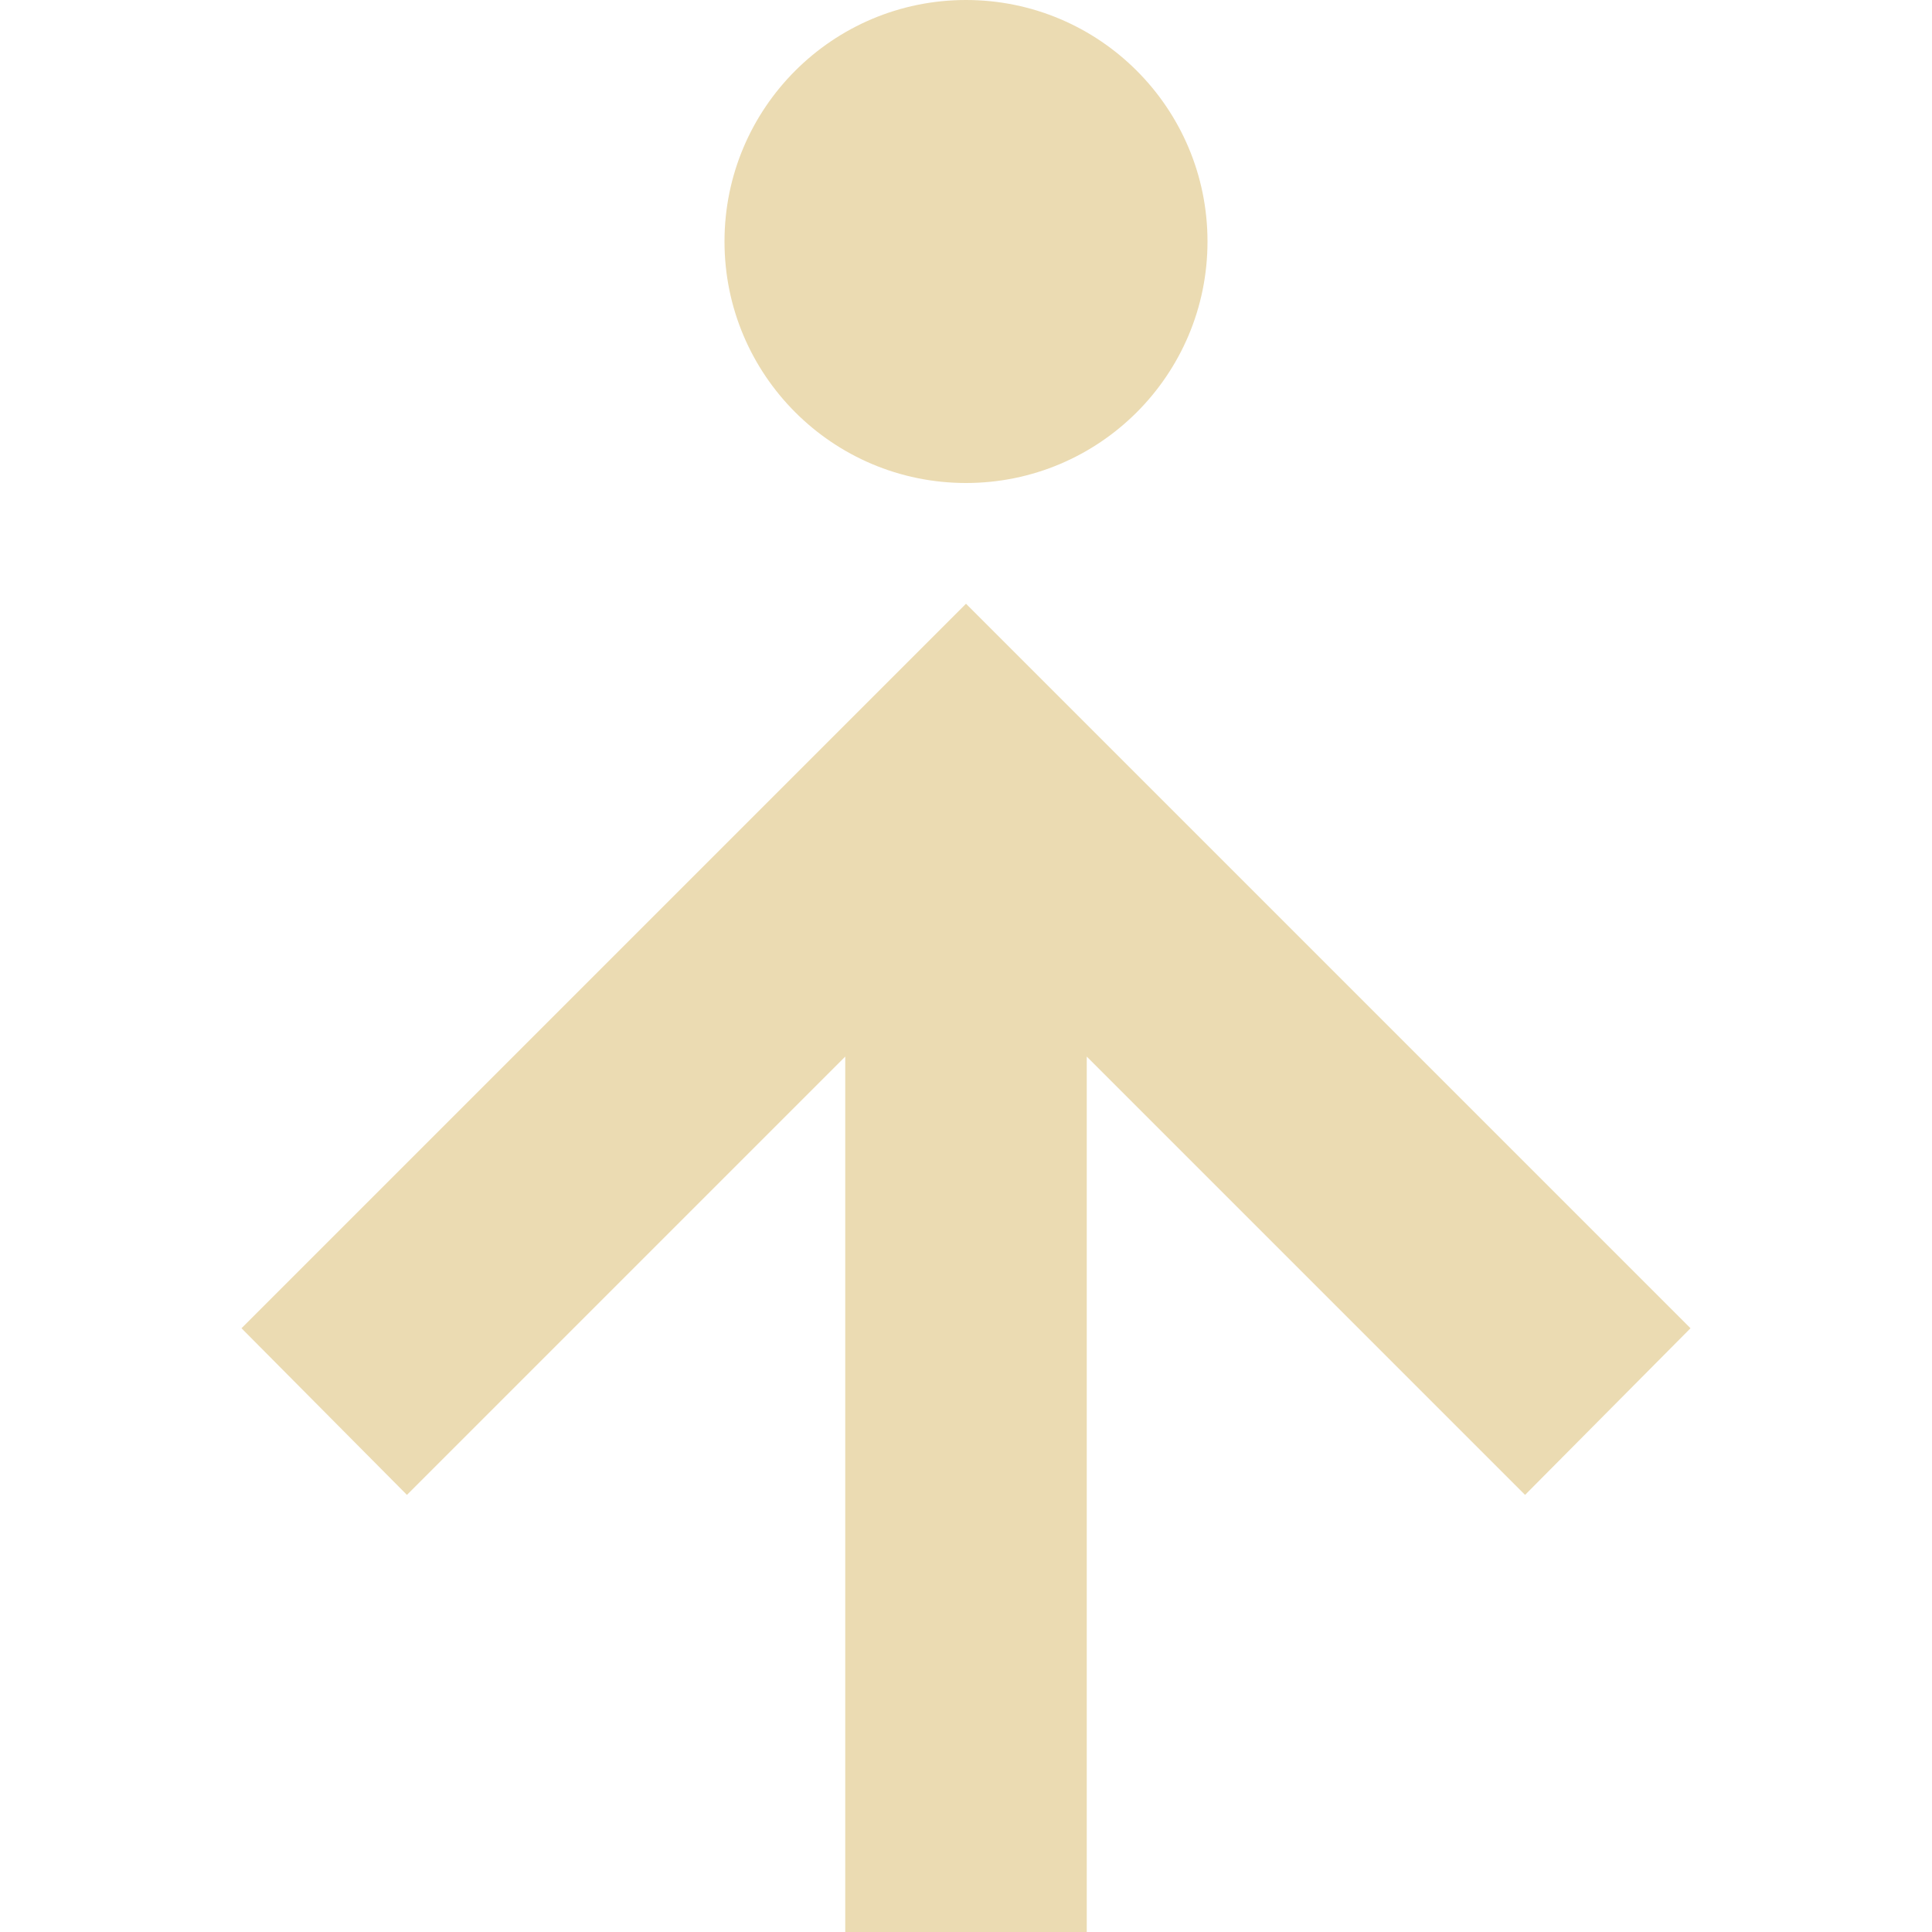
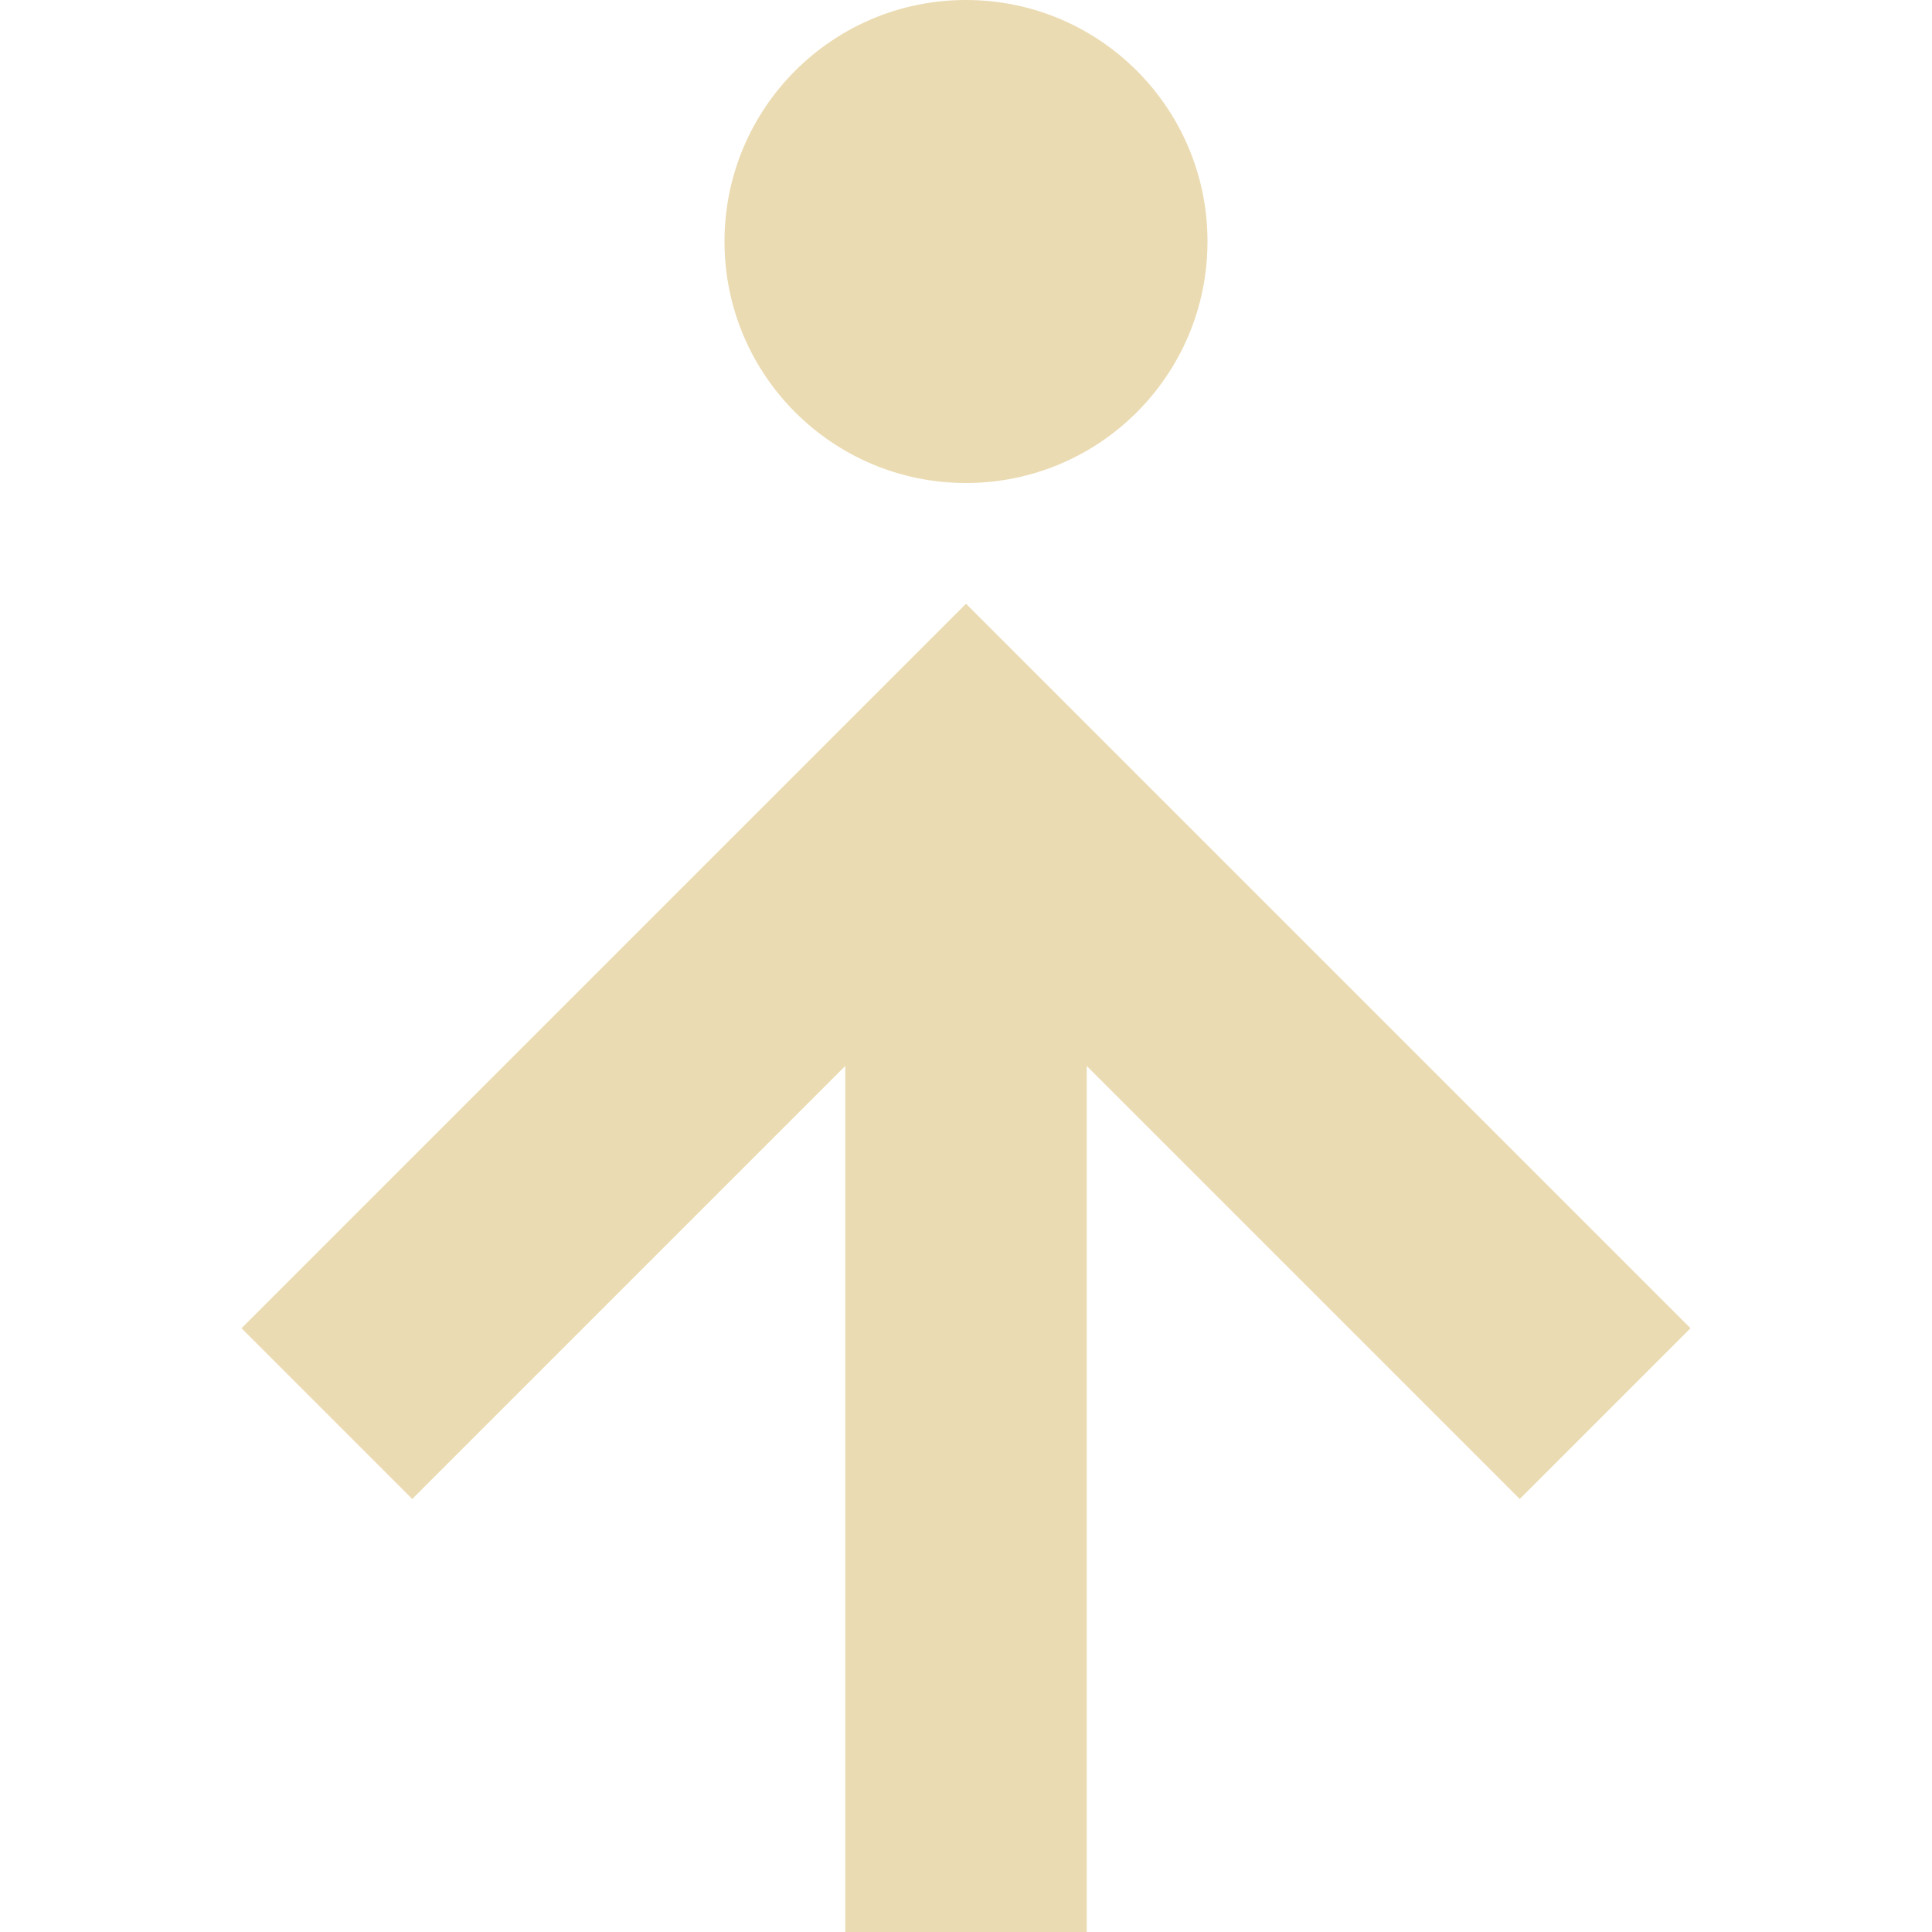
- <svg xmlns="http://www.w3.org/2000/svg" width="16" height="16" version="1.1">
-   <path style="fill:#ebdbb2" d="M 14,11 12.63,12.38 9,8.75 V 16 H 7 V 8.75 L 3.37,12.38 2,11 8,5 Z" />
-   <path style="fill:#ebdbb2" d="M 10,2 A 2,2 0 0 1 8,4 2,2 0 0 1 6,2 2,2 0 0 1 8,0 2,2 0 0 1 10,2 Z" />
+ <svg xmlns="http://www.w3.org/2000/svg" width="16" height="16" version="1.1" viewBox="0 0 16 16">
+   <defs>
+     <style type="text/css">.ColorScheme-Text { color:#ebdbb2; } .ColorScheme-Highlight { color:#458588; }</style>
+   </defs>
+   <path class="ColorScheme-Text" d="m9 16v-7.172l3.586 3.586 1.414-1.414-6-6-6 6 1.414 1.414 3.586-3.586v7.172zm-1-12c1.105 0 2-0.895 2-2s-0.895-2-2-2-2 0.895-2 2c0 1.105 0.895 2 2 2z" fill="currentColor" />
</svg>
